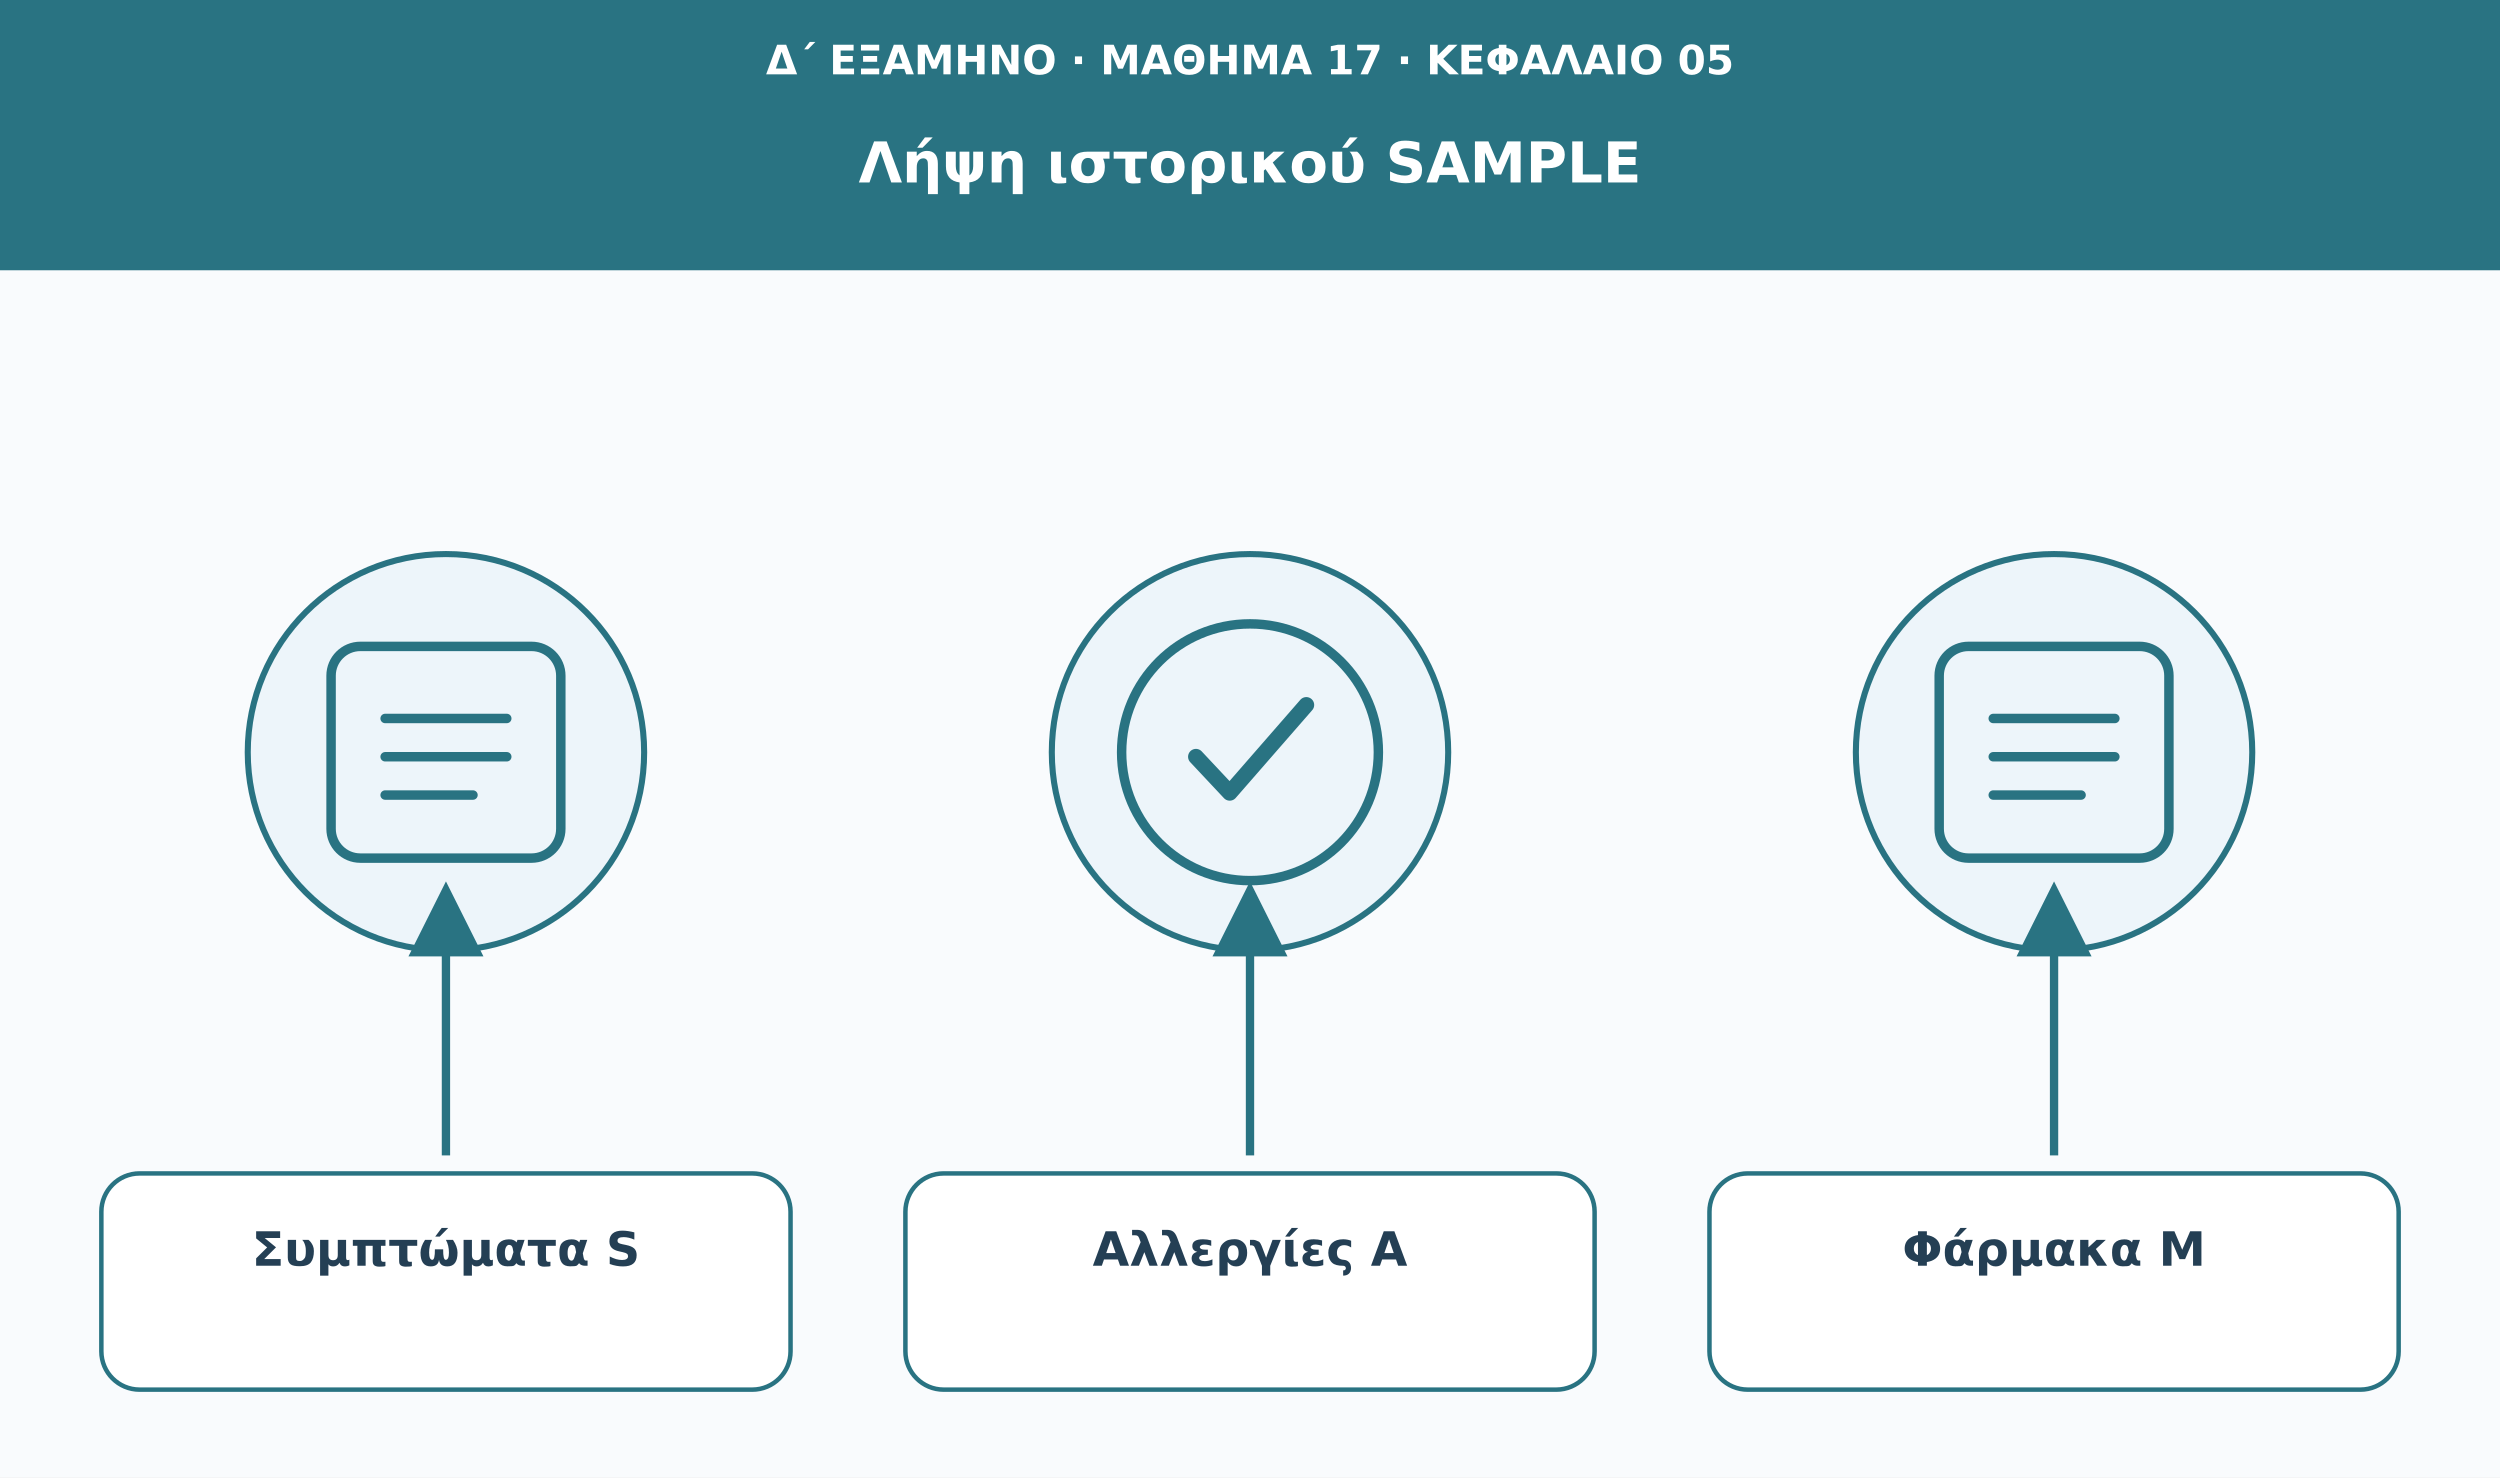
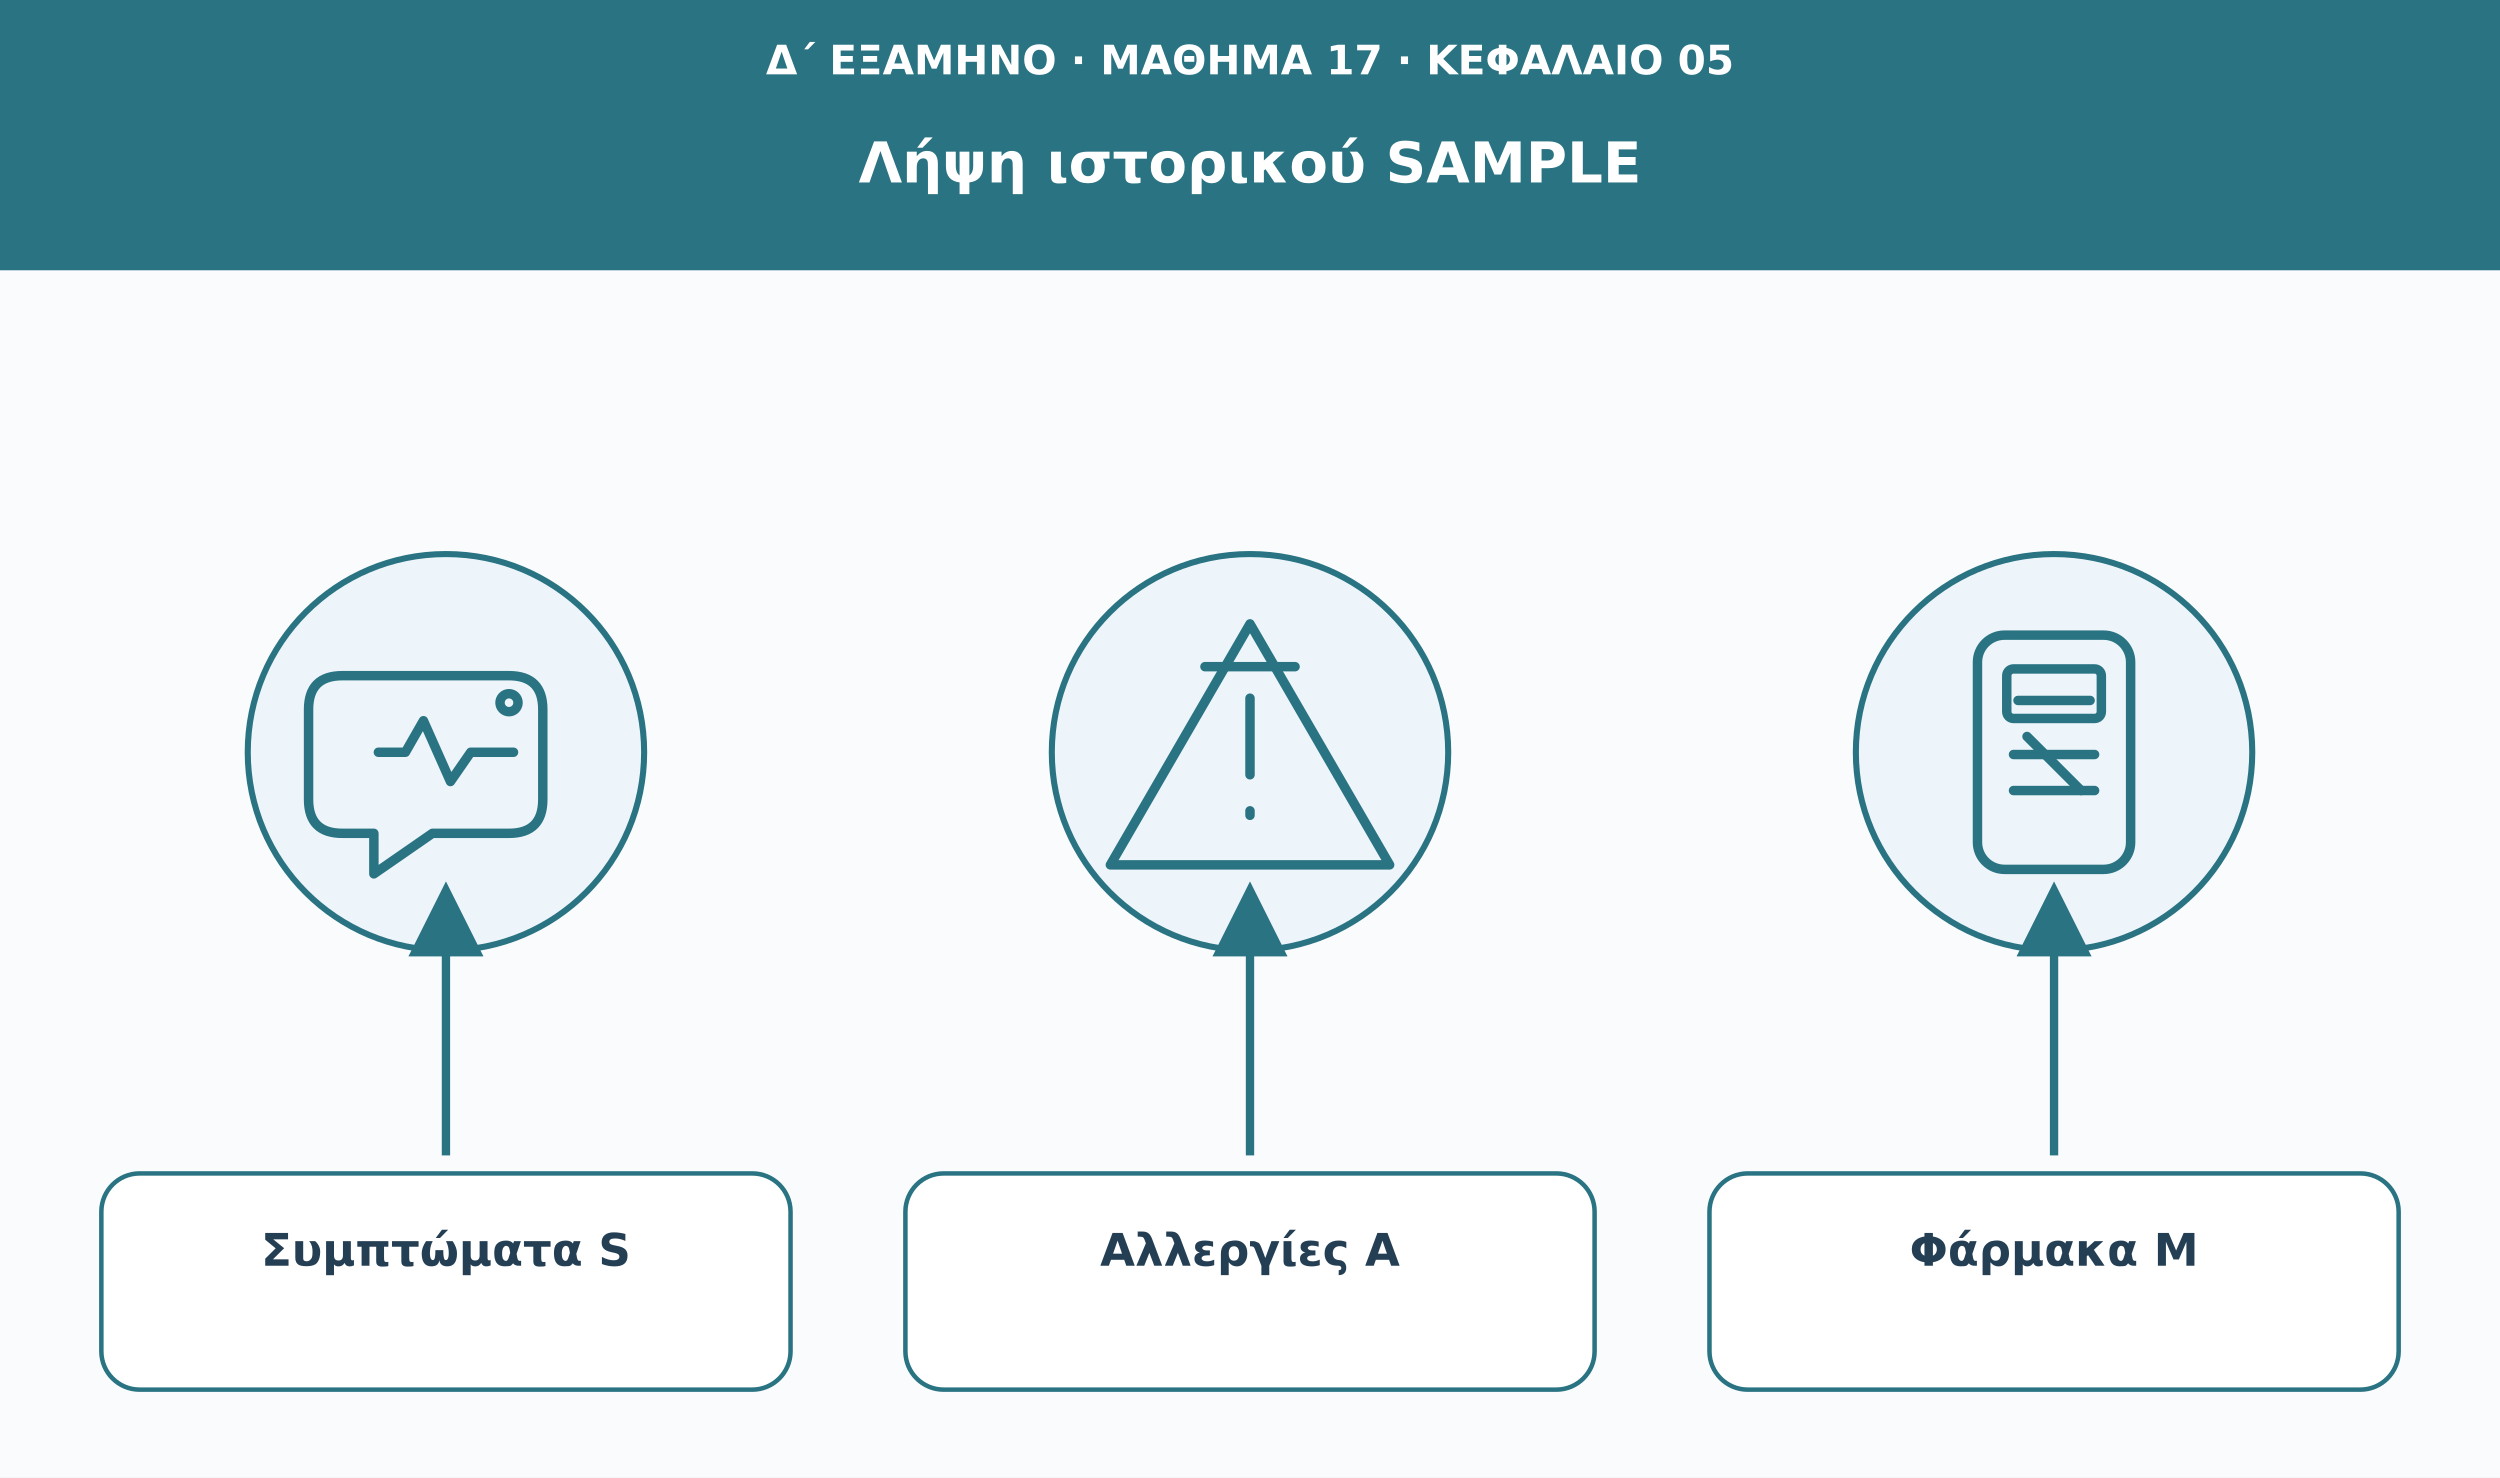
<svg xmlns="http://www.w3.org/2000/svg" viewBox="0 0 1110 656" role="img" aria-labelledby="t d">
  <defs>
    <marker id="arrow" viewBox="0 0 10 10" markerWidth="9" markerHeight="9" refX="8" refY="5" orient="auto">
      <path d="M0 0L10 5L0 10Z" fill="#297382" />
    </marker>
  </defs>
  <rect width="1110" height="656" fill="#f9fbfd" />
  <rect width="1110" height="120" fill="#297382" />
-   <text x="555" y="33" font-family="DejaVu Sans,Arial,sans-serif" font-size="18" fill="#ffffff" font-weight="680" text-anchor="middle">Δ΄ ΕΞΑΜΗΝΟ · ΜΑΘΗΜΑ 17 · ΚΕΦΑΛΑΙΟ 05</text>
-   <text x="555" y="81" font-family="DejaVu Sans,Arial,sans-serif" font-size="25" fill="#ffffff" font-weight="750" text-anchor="middle">Λήψη ιστορικού SAMPLE</text>
+   <text x="555" y="33" font-family="DejaVu Sans,Arial,sans-serif" font-size="18" fill="#fff" font-weight="680" text-anchor="middle">Δ΄ ΕΞΑΜΗΝΟ · ΜΑΘΗΜΑ 17 · ΚΕΦΑΛΑΙΟ 05</text>
+   <text x="555" y="81" font-family="DejaVu Sans,Arial,sans-serif" font-size="25" fill="#fff" font-weight="750" text-anchor="middle">Λήψη ιστορικού SAMPLE</text>
  <circle cx="198" cy="334" r="88" fill="#edf5fa" stroke="#297382" stroke-width="2.7" />
  <g transform="translate(198 334)" fill="none" stroke="#297382" stroke-width="4.2" stroke-linecap="round" stroke-linejoin="round">
-     <rect x="-51" y="-47" width="102" height="94" rx="13" />
-     <path d="M-27-15h54m-54 17h54m-54 17h39" />
+     <path d="M-46-34h74q15 0 15 15v40q0 15-15 15h-34l-26 18v-18h-14q-15 0-15-15v-40q0-15 15-15Z" />
+     <path d="M-30 0h12l8-14 12 27 9-13h19" />
+     <circle cx="28" cy="-22" r="4" />
  </g>
  <path d="M198 513L198 398" stroke="#297382" stroke-width="3.7" marker-end="url(#arrow)" />
  <rect x="45" y="521" width="306" height="96" rx="17" fill="#fff" stroke="#297382" stroke-width="2" />
-   <text x="198" y="562" font-family="DejaVu Sans,Arial,sans-serif" font-size="21" fill="#243f54" font-weight="700" text-anchor="middle">Συμπτώματα S</text>
+   <text x="198" y="562" font-family="DejaVu Sans,Arial,sans-serif" font-size="20" fill="#243f54" font-weight="700" text-anchor="middle">Συμπτώματα S</text>
  <circle cx="555" cy="334" r="88" fill="#edf5fa" stroke="#297382" stroke-width="2.7" />
  <g transform="translate(555 334)" fill="none" stroke="#297382" stroke-width="4.2" stroke-linecap="round" stroke-linejoin="round">
-     <circle r="57" />
-     <path d="M-24 2l15 16 34-39" stroke-width="7" />
+     <path d="M0-57L62 50H-62Z" />
+     <path d="M0-24v34m0 16v2" />
+     <path d="M-20-38h40" />
  </g>
  <path d="M555 513L555 398" stroke="#297382" stroke-width="3.7" marker-end="url(#arrow)" />
  <rect x="402" y="521" width="306" height="96" rx="17" fill="#fff" stroke="#297382" stroke-width="2" />
-   <text x="555" y="562" font-family="DejaVu Sans,Arial,sans-serif" font-size="21" fill="#243f54" font-weight="700" text-anchor="middle">Αλλεργίες A</text>
+   <text x="555" y="562" font-family="DejaVu Sans,Arial,sans-serif" font-size="20" fill="#243f54" font-weight="700" text-anchor="middle">Αλλεργίες A</text>
  <circle cx="912" cy="334" r="88" fill="#edf5fa" stroke="#297382" stroke-width="2.7" />
  <g transform="translate(912 334)" fill="none" stroke="#297382" stroke-width="4.2" stroke-linecap="round" stroke-linejoin="round">
-     <rect x="-51" y="-47" width="102" height="94" rx="13" />
-     <path d="M-27-15h54m-54 17h54m-54 17h39" />
+     <rect x="-34" y="-52" width="68" height="104" rx="12" />
+     <rect x="-21" y="-37" width="42" height="22" rx="3" />
+     <path d="M-18 1h36m-36 16h36" />
+     <path d="M-16-23h32" />
+     <path d="M-12-7l24 24" />
  </g>
  <path d="M912 513L912 398" stroke="#297382" stroke-width="3.7" marker-end="url(#arrow)" />
  <rect x="759" y="521" width="306" height="96" rx="17" fill="#fff" stroke="#297382" stroke-width="2" />
-   <text x="912" y="562" font-family="DejaVu Sans,Arial,sans-serif" font-size="21" fill="#243f54" font-weight="700" text-anchor="middle">Φάρμακα M</text>
+   <text x="912" y="562" font-family="DejaVu Sans,Arial,sans-serif" font-size="20" fill="#243f54" font-weight="700" text-anchor="middle">Φάρμακα M</text>
</svg>
